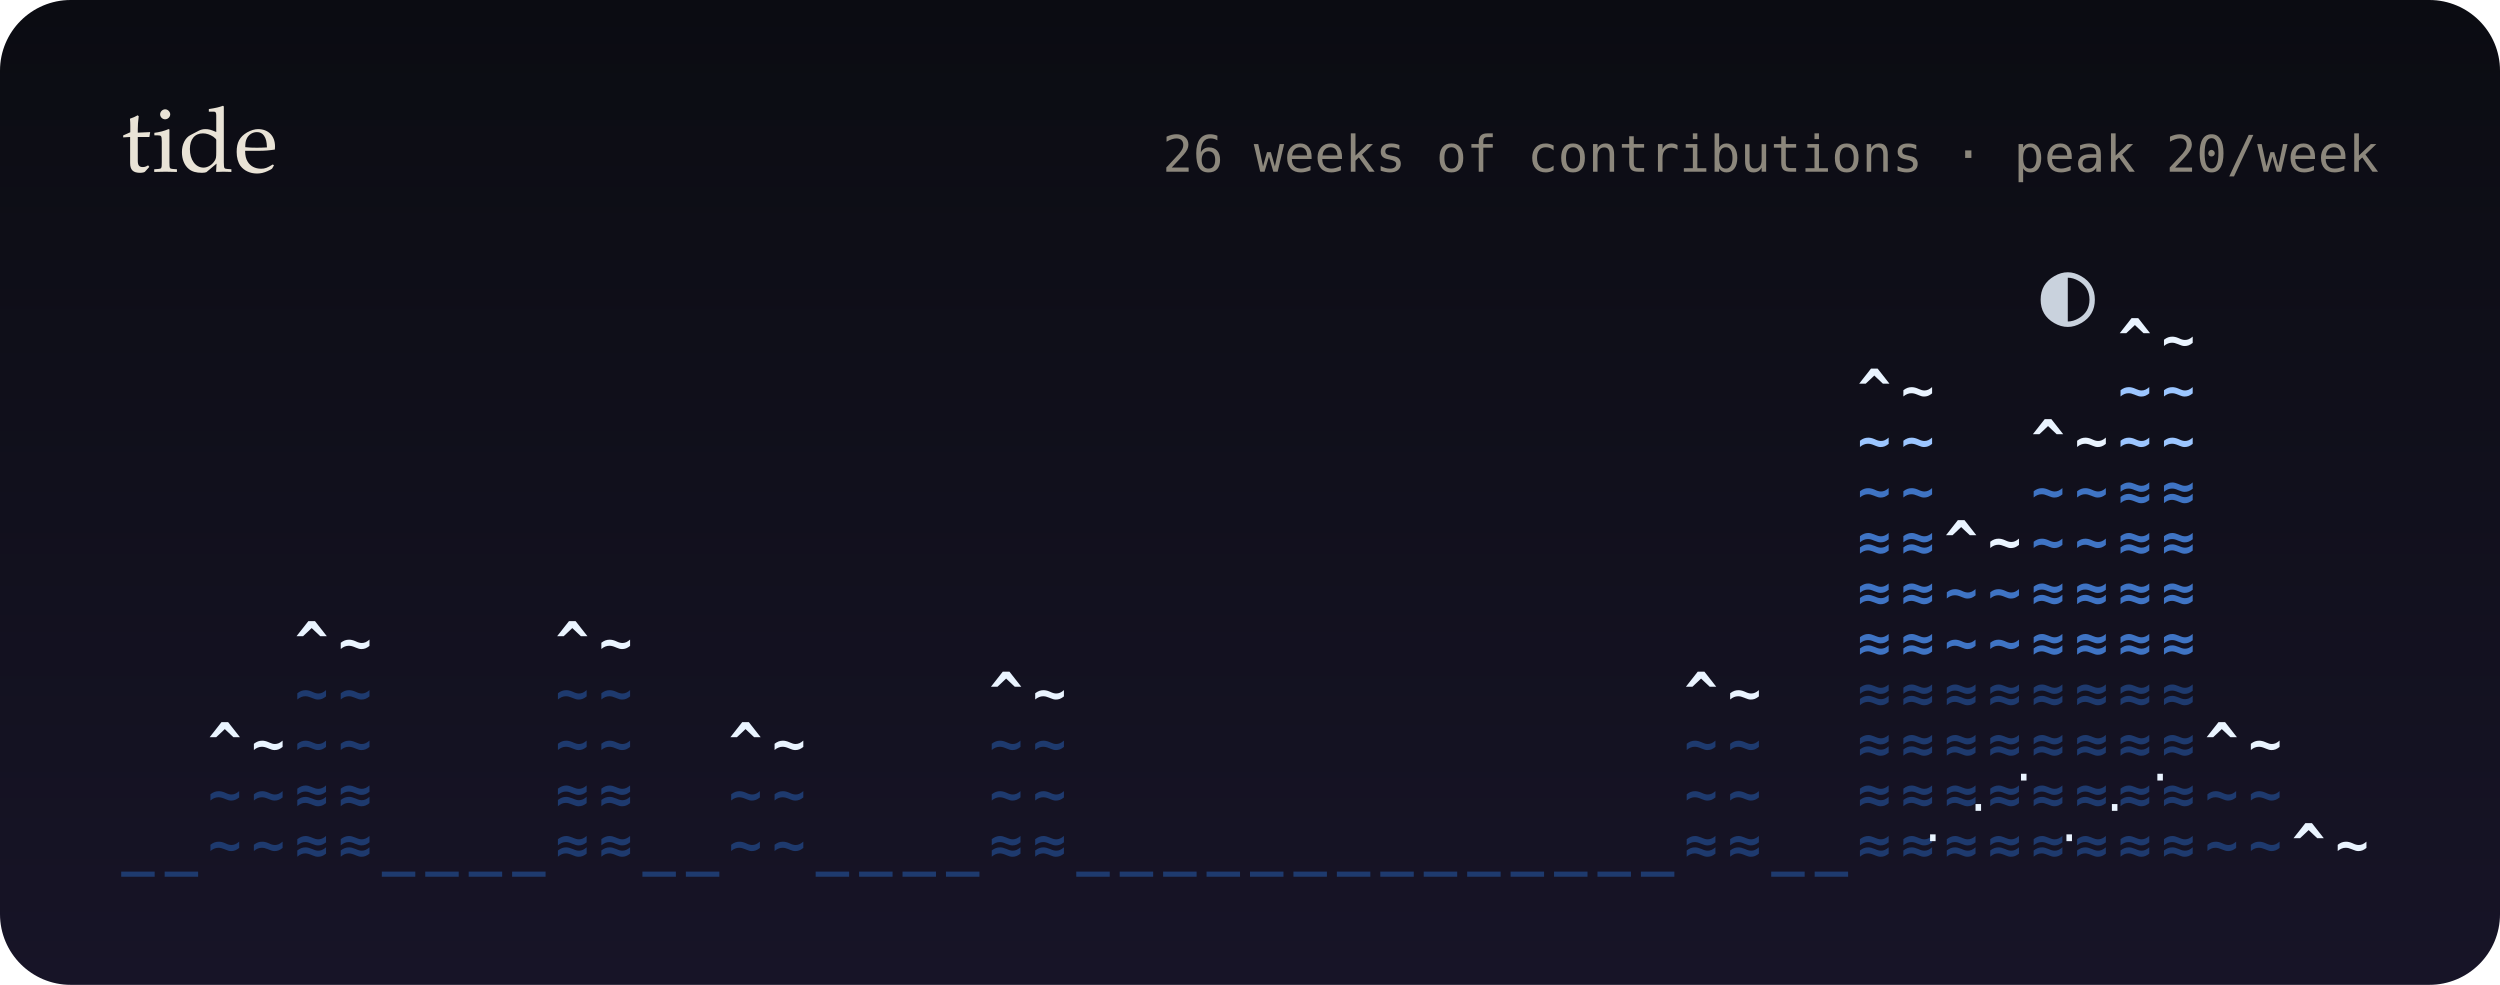
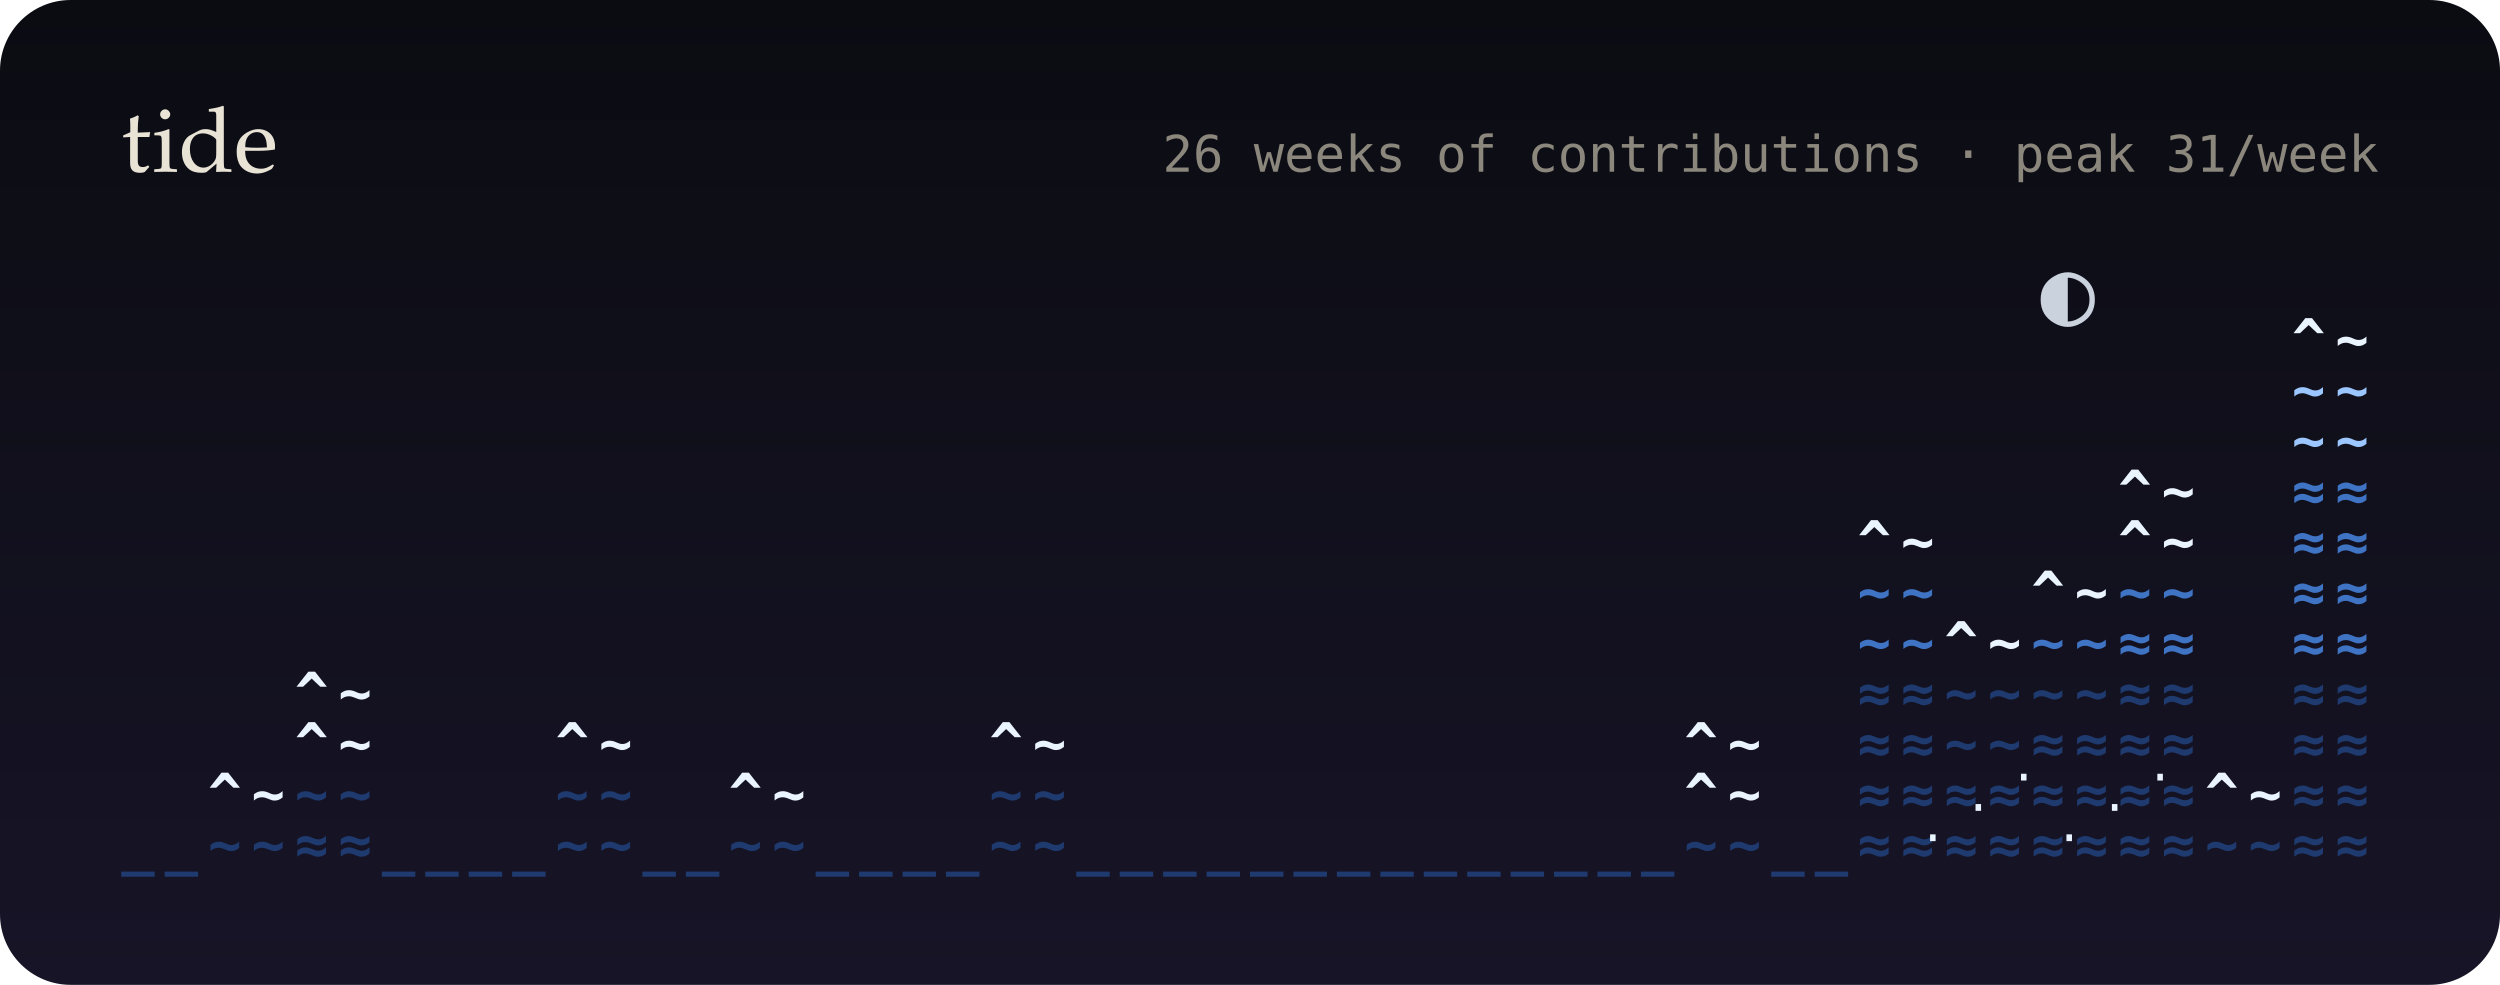
<svg xmlns="http://www.w3.org/2000/svg" viewBox="0 0 495 195" width="495" height="195" role="img" aria-label="26 weeks of contributions as a tide">
  <defs>
    <linearGradient id="bg" x1="0" y1="0" x2="0" y2="1">
      <stop offset="0" stop-color="#0b0c12" />
      <stop offset="1" stop-color="#171427" />
    </linearGradient>
    <filter id="soft" x="-200%" y="-200%" width="500%" height="500%">
      <feGaussianBlur stdDeviation="1.4" result="b" />
      <feMerge>
        <feMergeNode in="b" />
        <feMergeNode in="SourceGraphic" />
      </feMerge>
    </filter>
    <filter id="blur" x="-50%" y="-50%" width="200%" height="200%">
      <feGaussianBlur stdDeviation="8" />
    </filter>
    <linearGradient id="glint" x1="0" x2="1">
      <stop offset="0" stop-color="#fff" stop-opacity="0" />
      <stop offset=".5" stop-color="#fff" stop-opacity=".55" />
      <stop offset="1" stop-color="#fff" stop-opacity="0" />
    </linearGradient>
  </defs>
  <style>
  text { font-family: "JetBrains Mono","SF Mono",Menlo,Consolas,"DejaVu Sans Mono",monospace; }
  .serif { font-family: "Iowan Old Style",Palatino,Georgia,serif; }
  
  .bob { animation: bob 5s ease-in-out infinite; }
  @keyframes bob { 0%,100% { transform: translateY(0); } 50% { transform: translateY(-2.5px); } }
  .gl { animation: gl 2.4s ease-in-out infinite; }
  @keyframes gl { 0%,100% { opacity: .2; } 50% { opacity: 1; } }
  @media (prefers-reduced-motion: reduce) { * { animation: none !important; } }
</style>
  <rect width="495" height="195" rx="14" fill="url(#bg)" />
  <text x="24" y="34" class="serif" font-size="18" fill="#e9e3d6">tide</text>
-   <text x="471" y="34" font-size="10" fill="#8c877c" text-anchor="end">26 weeks of contributions · peak 20/week</text>
+   <text x="471" y="34" font-size="10" fill="#8c877c" text-anchor="end">26 weeks of contributions · peak 31/week</text>
  <g font-size="11" font-weight="700">
    <g class="bob">
      <text x="24" y="171" fill="#1e3a6e">_</text>
      <text x="32.6" y="171" fill="#1e3a6e">_</text>
      <text x="41.2" y="171" fill="#1e3a6e">~</text>
-       <text x="41.2" y="161" fill="#1e3a6e">~</text>
-       <text x="41.2" y="151" fill="#eaf4ff">^</text>
+       <text x="41.2" y="161" fill="#eaf4ff">^</text>
      <text x="49.8" y="171" fill="#1e3a6e">~</text>
-       <text x="49.8" y="161" fill="#1e3a6e">~</text>
-       <text x="49.8" y="151" fill="#eaf4ff">~</text>
+       <text x="49.8" y="161" fill="#eaf4ff">~</text>
      <text x="58.4" y="171" fill="#1e3a6e">≈</text>
-       <text x="58.4" y="161" fill="#1e3a6e">≈</text>
-       <text x="58.4" y="151" fill="#1e3a6e">~</text>
-       <text x="58.4" y="141" fill="#1e3a6e">~</text>
-       <text x="58.4" y="131" fill="#eaf4ff">^</text>
+       <text x="58.4" y="161" fill="#1e3a6e">~</text>
+       <text x="58.4" y="151" fill="#eaf4ff">^</text>
+       <text x="58.4" y="141" fill="#eaf4ff">^</text>
      <text x="67" y="171" fill="#1e3a6e">≈</text>
-       <text x="67" y="161" fill="#1e3a6e">≈</text>
-       <text x="67" y="151" fill="#1e3a6e">~</text>
-       <text x="67" y="141" fill="#1e3a6e">~</text>
-       <text x="67" y="131" fill="#eaf4ff">~</text>
+       <text x="67" y="161" fill="#1e3a6e">~</text>
+       <text x="67" y="151" fill="#eaf4ff">~</text>
+       <text x="67" y="141" fill="#eaf4ff">~</text>
      <text x="75.6" y="171" fill="#1e3a6e">_</text>
      <text x="84.2" y="171" fill="#1e3a6e">_</text>
      <text x="92.8" y="171" fill="#1e3a6e">_</text>
      <text x="101.4" y="171" fill="#1e3a6e">_</text>
-       <text x="110" y="171" fill="#1e3a6e">≈</text>
-       <text x="110" y="161" fill="#1e3a6e">≈</text>
-       <text x="110" y="151" fill="#1e3a6e">~</text>
-       <text x="110" y="141" fill="#1e3a6e">~</text>
-       <text x="110" y="131" fill="#eaf4ff">^</text>
-       <text x="118.6" y="171" fill="#1e3a6e">≈</text>
-       <text x="118.6" y="161" fill="#1e3a6e">≈</text>
-       <text x="118.6" y="151" fill="#1e3a6e">~</text>
-       <text x="118.6" y="141" fill="#1e3a6e">~</text>
-       <text x="118.6" y="131" fill="#eaf4ff">~</text>
+       <text x="110" y="171" fill="#1e3a6e">~</text>
+       <text x="110" y="161" fill="#1e3a6e">~</text>
+       <text x="110" y="151" fill="#eaf4ff">^</text>
+       <text x="118.6" y="171" fill="#1e3a6e">~</text>
+       <text x="118.6" y="161" fill="#1e3a6e">~</text>
+       <text x="118.6" y="151" fill="#eaf4ff">~</text>
      <text x="127.2" y="171" fill="#1e3a6e">_</text>
      <text x="135.8" y="171" fill="#1e3a6e">_</text>
      <text x="144.3" y="171" fill="#1e3a6e">~</text>
-       <text x="144.3" y="161" fill="#1e3a6e">~</text>
-       <text x="144.3" y="151" fill="#eaf4ff">^</text>
+       <text x="144.3" y="161" fill="#eaf4ff">^</text>
      <text x="152.9" y="171" fill="#1e3a6e">~</text>
-       <text x="152.9" y="161" fill="#1e3a6e">~</text>
-       <text x="152.9" y="151" fill="#eaf4ff">~</text>
+       <text x="152.9" y="161" fill="#eaf4ff">~</text>
      <text x="161.5" y="171" fill="#1e3a6e">_</text>
      <text x="170.1" y="171" fill="#1e3a6e">_</text>
      <text x="178.7" y="171" fill="#1e3a6e">_</text>
      <text x="187.3" y="171" fill="#1e3a6e">_</text>
-       <text x="195.9" y="171" fill="#1e3a6e">≈</text>
+       <text x="195.9" y="171" fill="#1e3a6e">~</text>
      <text x="195.9" y="161" fill="#1e3a6e">~</text>
-       <text x="195.9" y="151" fill="#1e3a6e">~</text>
-       <text x="195.9" y="141" fill="#eaf4ff">^</text>
-       <text x="204.5" y="171" fill="#1e3a6e">≈</text>
+       <text x="195.9" y="151" fill="#eaf4ff">^</text>
+       <text x="204.5" y="171" fill="#1e3a6e">~</text>
      <text x="204.5" y="161" fill="#1e3a6e">~</text>
-       <text x="204.5" y="151" fill="#1e3a6e">~</text>
-       <text x="204.5" y="141" fill="#eaf4ff">~</text>
+       <text x="204.5" y="151" fill="#eaf4ff">~</text>
      <text x="213.1" y="171" fill="#1e3a6e">_</text>
      <text x="221.7" y="171" fill="#1e3a6e">_</text>
      <text x="230.3" y="171" fill="#1e3a6e">_</text>
      <text x="238.9" y="171" fill="#1e3a6e">_</text>
      <text x="247.5" y="171" fill="#1e3a6e">_</text>
      <text x="256.1" y="171" fill="#1e3a6e">_</text>
      <text x="264.7" y="171" fill="#1e3a6e">_</text>
      <text x="273.3" y="171" fill="#1e3a6e">_</text>
      <text x="281.9" y="171" fill="#1e3a6e">_</text>
      <text x="290.5" y="171" fill="#1e3a6e">_</text>
      <text x="299.1" y="171" fill="#1e3a6e">_</text>
      <text x="307.7" y="171" fill="#1e3a6e">_</text>
      <text x="316.3" y="171" fill="#1e3a6e">_</text>
      <text x="324.9" y="171" fill="#1e3a6e">_</text>
-       <text x="333.5" y="171" fill="#1e3a6e">≈</text>
-       <text x="333.5" y="161" fill="#1e3a6e">~</text>
-       <text x="333.5" y="151" fill="#1e3a6e">~</text>
-       <text x="333.5" y="141" fill="#eaf4ff">^</text>
-       <text x="342.1" y="171" fill="#1e3a6e">≈</text>
-       <text x="342.1" y="161" fill="#1e3a6e">~</text>
-       <text x="342.1" y="151" fill="#1e3a6e">~</text>
-       <text x="342.1" y="141" fill="#eaf4ff">~</text>
+       <text x="333.5" y="171" fill="#1e3a6e">~</text>
+       <text x="333.5" y="161" fill="#eaf4ff">^</text>
+       <text x="333.5" y="151" fill="#eaf4ff">^</text>
+       <text x="342.1" y="171" fill="#1e3a6e">~</text>
+       <text x="342.1" y="161" fill="#eaf4ff">~</text>
+       <text x="342.1" y="151" fill="#eaf4ff">~</text>
      <text x="350.7" y="171" fill="#1e3a6e">_</text>
      <text x="359.3" y="171" fill="#1e3a6e">_</text>
      <text x="367.8" y="171" fill="#1e3a6e">≈</text>
      <text x="367.8" y="161" fill="#1e3a6e">≈</text>
      <text x="367.8" y="151" fill="#1e3a6e">≈</text>
      <text x="367.8" y="141" fill="#1e3a6e">≈</text>
-       <text x="367.8" y="131" fill="#3f74c4">≈</text>
-       <text x="367.8" y="121" fill="#3f74c4">≈</text>
-       <text x="367.8" y="111" fill="#3f74c4">≈</text>
-       <text x="367.8" y="101" fill="#3f74c4">~</text>
-       <text x="367.8" y="91" fill="#9cc6ff">~</text>
-       <text x="367.8" y="81" fill="#eaf4ff">^</text>
+       <text x="367.8" y="131" fill="#3f74c4">~</text>
+       <text x="367.8" y="121" fill="#3f74c4">~</text>
+       <text x="367.8" y="111" fill="#eaf4ff">^</text>
      <text x="376.4" y="171" fill="#1e3a6e">≈</text>
      <text x="376.4" y="161" fill="#1e3a6e">≈</text>
      <text x="376.4" y="151" fill="#1e3a6e">≈</text>
      <text x="376.4" y="141" fill="#1e3a6e">≈</text>
-       <text x="376.4" y="131" fill="#3f74c4">≈</text>
-       <text x="376.4" y="121" fill="#3f74c4">≈</text>
-       <text x="376.4" y="111" fill="#3f74c4">≈</text>
-       <text x="376.4" y="101" fill="#3f74c4">~</text>
-       <text x="376.4" y="91" fill="#9cc6ff">~</text>
-       <text x="376.4" y="81" fill="#eaf4ff">~</text>
+       <text x="376.4" y="131" fill="#3f74c4">~</text>
+       <text x="376.4" y="121" fill="#3f74c4">~</text>
+       <text x="376.4" y="111" fill="#eaf4ff">~</text>
      <text x="385" y="171" fill="#1e3a6e">≈</text>
      <text x="385" y="161" fill="#1e3a6e">≈</text>
-       <text x="385" y="151" fill="#1e3a6e">≈</text>
-       <text x="385" y="141" fill="#1e3a6e">≈</text>
-       <text x="385" y="131" fill="#3f74c4">~</text>
-       <text x="385" y="121" fill="#3f74c4">~</text>
-       <text x="385" y="111" fill="#eaf4ff">^</text>
+       <text x="385" y="151" fill="#1e3a6e">~</text>
+       <text x="385" y="141" fill="#1e3a6e">~</text>
+       <text x="385" y="131" fill="#eaf4ff">^</text>
      <text x="393.6" y="171" fill="#1e3a6e">≈</text>
      <text x="393.6" y="161" fill="#1e3a6e">≈</text>
-       <text x="393.6" y="151" fill="#1e3a6e">≈</text>
-       <text x="393.6" y="141" fill="#1e3a6e">≈</text>
-       <text x="393.6" y="131" fill="#3f74c4">~</text>
-       <text x="393.6" y="121" fill="#3f74c4">~</text>
-       <text x="393.6" y="111" fill="#eaf4ff">~</text>
+       <text x="393.6" y="151" fill="#1e3a6e">~</text>
+       <text x="393.6" y="141" fill="#1e3a6e">~</text>
+       <text x="393.6" y="131" fill="#eaf4ff">~</text>
      <text x="402.2" y="171" fill="#1e3a6e">≈</text>
      <text x="402.2" y="161" fill="#1e3a6e">≈</text>
      <text x="402.2" y="151" fill="#1e3a6e">≈</text>
-       <text x="402.2" y="141" fill="#1e3a6e">≈</text>
-       <text x="402.2" y="131" fill="#3f74c4">≈</text>
-       <text x="402.2" y="121" fill="#3f74c4">≈</text>
-       <text x="402.2" y="111" fill="#3f74c4">~</text>
-       <text x="402.2" y="101" fill="#3f74c4">~</text>
-       <text x="402.2" y="91" fill="#eaf4ff">^</text>
+       <text x="402.2" y="141" fill="#1e3a6e">~</text>
+       <text x="402.2" y="131" fill="#3f74c4">~</text>
+       <text x="402.2" y="121" fill="#eaf4ff">^</text>
      <text x="410.8" y="171" fill="#1e3a6e">≈</text>
      <text x="410.8" y="161" fill="#1e3a6e">≈</text>
      <text x="410.8" y="151" fill="#1e3a6e">≈</text>
-       <text x="410.8" y="141" fill="#1e3a6e">≈</text>
-       <text x="410.8" y="131" fill="#3f74c4">≈</text>
-       <text x="410.8" y="121" fill="#3f74c4">≈</text>
-       <text x="410.8" y="111" fill="#3f74c4">~</text>
-       <text x="410.8" y="101" fill="#3f74c4">~</text>
-       <text x="410.8" y="91" fill="#eaf4ff">~</text>
+       <text x="410.8" y="141" fill="#1e3a6e">~</text>
+       <text x="410.8" y="131" fill="#3f74c4">~</text>
+       <text x="410.8" y="121" fill="#eaf4ff">~</text>
      <text x="419.4" y="171" fill="#1e3a6e">≈</text>
      <text x="419.4" y="161" fill="#1e3a6e">≈</text>
      <text x="419.4" y="151" fill="#1e3a6e">≈</text>
      <text x="419.4" y="141" fill="#1e3a6e">≈</text>
      <text x="419.4" y="131" fill="#3f74c4">≈</text>
-       <text x="419.4" y="121" fill="#3f74c4">≈</text>
-       <text x="419.4" y="111" fill="#3f74c4">≈</text>
-       <text x="419.4" y="101" fill="#3f74c4">≈</text>
-       <text x="419.4" y="91" fill="#9cc6ff">~</text>
-       <text x="419.4" y="81" fill="#9cc6ff">~</text>
-       <text x="419.4" y="71" fill="#eaf4ff">^</text>
+       <text x="419.4" y="121" fill="#3f74c4">~</text>
+       <text x="419.4" y="111" fill="#eaf4ff">^</text>
+       <text x="419.4" y="101" fill="#eaf4ff">^</text>
      <text x="428" y="171" fill="#1e3a6e">≈</text>
      <text x="428" y="161" fill="#1e3a6e">≈</text>
      <text x="428" y="151" fill="#1e3a6e">≈</text>
      <text x="428" y="141" fill="#1e3a6e">≈</text>
      <text x="428" y="131" fill="#3f74c4">≈</text>
-       <text x="428" y="121" fill="#3f74c4">≈</text>
-       <text x="428" y="111" fill="#3f74c4">≈</text>
-       <text x="428" y="101" fill="#3f74c4">≈</text>
-       <text x="428" y="91" fill="#9cc6ff">~</text>
-       <text x="428" y="81" fill="#9cc6ff">~</text>
-       <text x="428" y="71" fill="#eaf4ff">~</text>
+       <text x="428" y="121" fill="#3f74c4">~</text>
+       <text x="428" y="111" fill="#eaf4ff">~</text>
+       <text x="428" y="101" fill="#eaf4ff">~</text>
      <text x="436.6" y="171" fill="#1e3a6e">~</text>
-       <text x="436.6" y="161" fill="#1e3a6e">~</text>
-       <text x="436.6" y="151" fill="#eaf4ff">^</text>
+       <text x="436.6" y="161" fill="#eaf4ff">^</text>
      <text x="445.2" y="171" fill="#1e3a6e">~</text>
-       <text x="445.2" y="161" fill="#1e3a6e">~</text>
-       <text x="445.2" y="151" fill="#eaf4ff">~</text>
-       <text x="453.8" y="171" fill="#eaf4ff">^</text>
-       <text x="462.4" y="171" fill="#eaf4ff">~</text>
+       <text x="445.2" y="161" fill="#eaf4ff">~</text>
+       <text x="453.8" y="171" fill="#1e3a6e">≈</text>
+       <text x="453.8" y="161" fill="#1e3a6e">≈</text>
+       <text x="453.8" y="151" fill="#1e3a6e">≈</text>
+       <text x="453.8" y="141" fill="#1e3a6e">≈</text>
+       <text x="453.8" y="131" fill="#3f74c4">≈</text>
+       <text x="453.8" y="121" fill="#3f74c4">≈</text>
+       <text x="453.8" y="111" fill="#3f74c4">≈</text>
+       <text x="453.8" y="101" fill="#3f74c4">≈</text>
+       <text x="453.8" y="91" fill="#9cc6ff">~</text>
+       <text x="453.8" y="81" fill="#9cc6ff">~</text>
+       <text x="453.8" y="71" fill="#eaf4ff">^</text>
+       <text x="462.4" y="171" fill="#1e3a6e">≈</text>
+       <text x="462.4" y="161" fill="#1e3a6e">≈</text>
+       <text x="462.4" y="151" fill="#1e3a6e">≈</text>
+       <text x="462.4" y="141" fill="#1e3a6e">≈</text>
+       <text x="462.4" y="131" fill="#3f74c4">≈</text>
+       <text x="462.4" y="121" fill="#3f74c4">≈</text>
+       <text x="462.4" y="111" fill="#3f74c4">≈</text>
+       <text x="462.4" y="101" fill="#3f74c4">≈</text>
+       <text x="462.4" y="91" fill="#9cc6ff">~</text>
+       <text x="462.4" y="81" fill="#9cc6ff">~</text>
+       <text x="462.4" y="71" fill="#eaf4ff">~</text>
    </g>
  </g>
  <text class="gl" x="380" y="169" font-size="9" fill="#eaf4ff" style="animation-delay:-0s">·</text>
  <text class="gl" x="389" y="163" font-size="9" fill="#eaf4ff" style="animation-delay:-0.4s">·</text>
  <text class="gl" x="398" y="157" font-size="9" fill="#eaf4ff" style="animation-delay:-0.8s">·</text>
  <text class="gl" x="407" y="169" font-size="9" fill="#eaf4ff" style="animation-delay:-1.2s">·</text>
  <text class="gl" x="416" y="163" font-size="9" fill="#eaf4ff" style="animation-delay:-1.6s">·</text>
  <text class="gl" x="425" y="157" font-size="9" fill="#eaf4ff" style="animation-delay:-2s">·</text>
  <text x="404" y="64" font-size="18" fill="#eaf4ff" opacity=".85">◐</text>
</svg>
